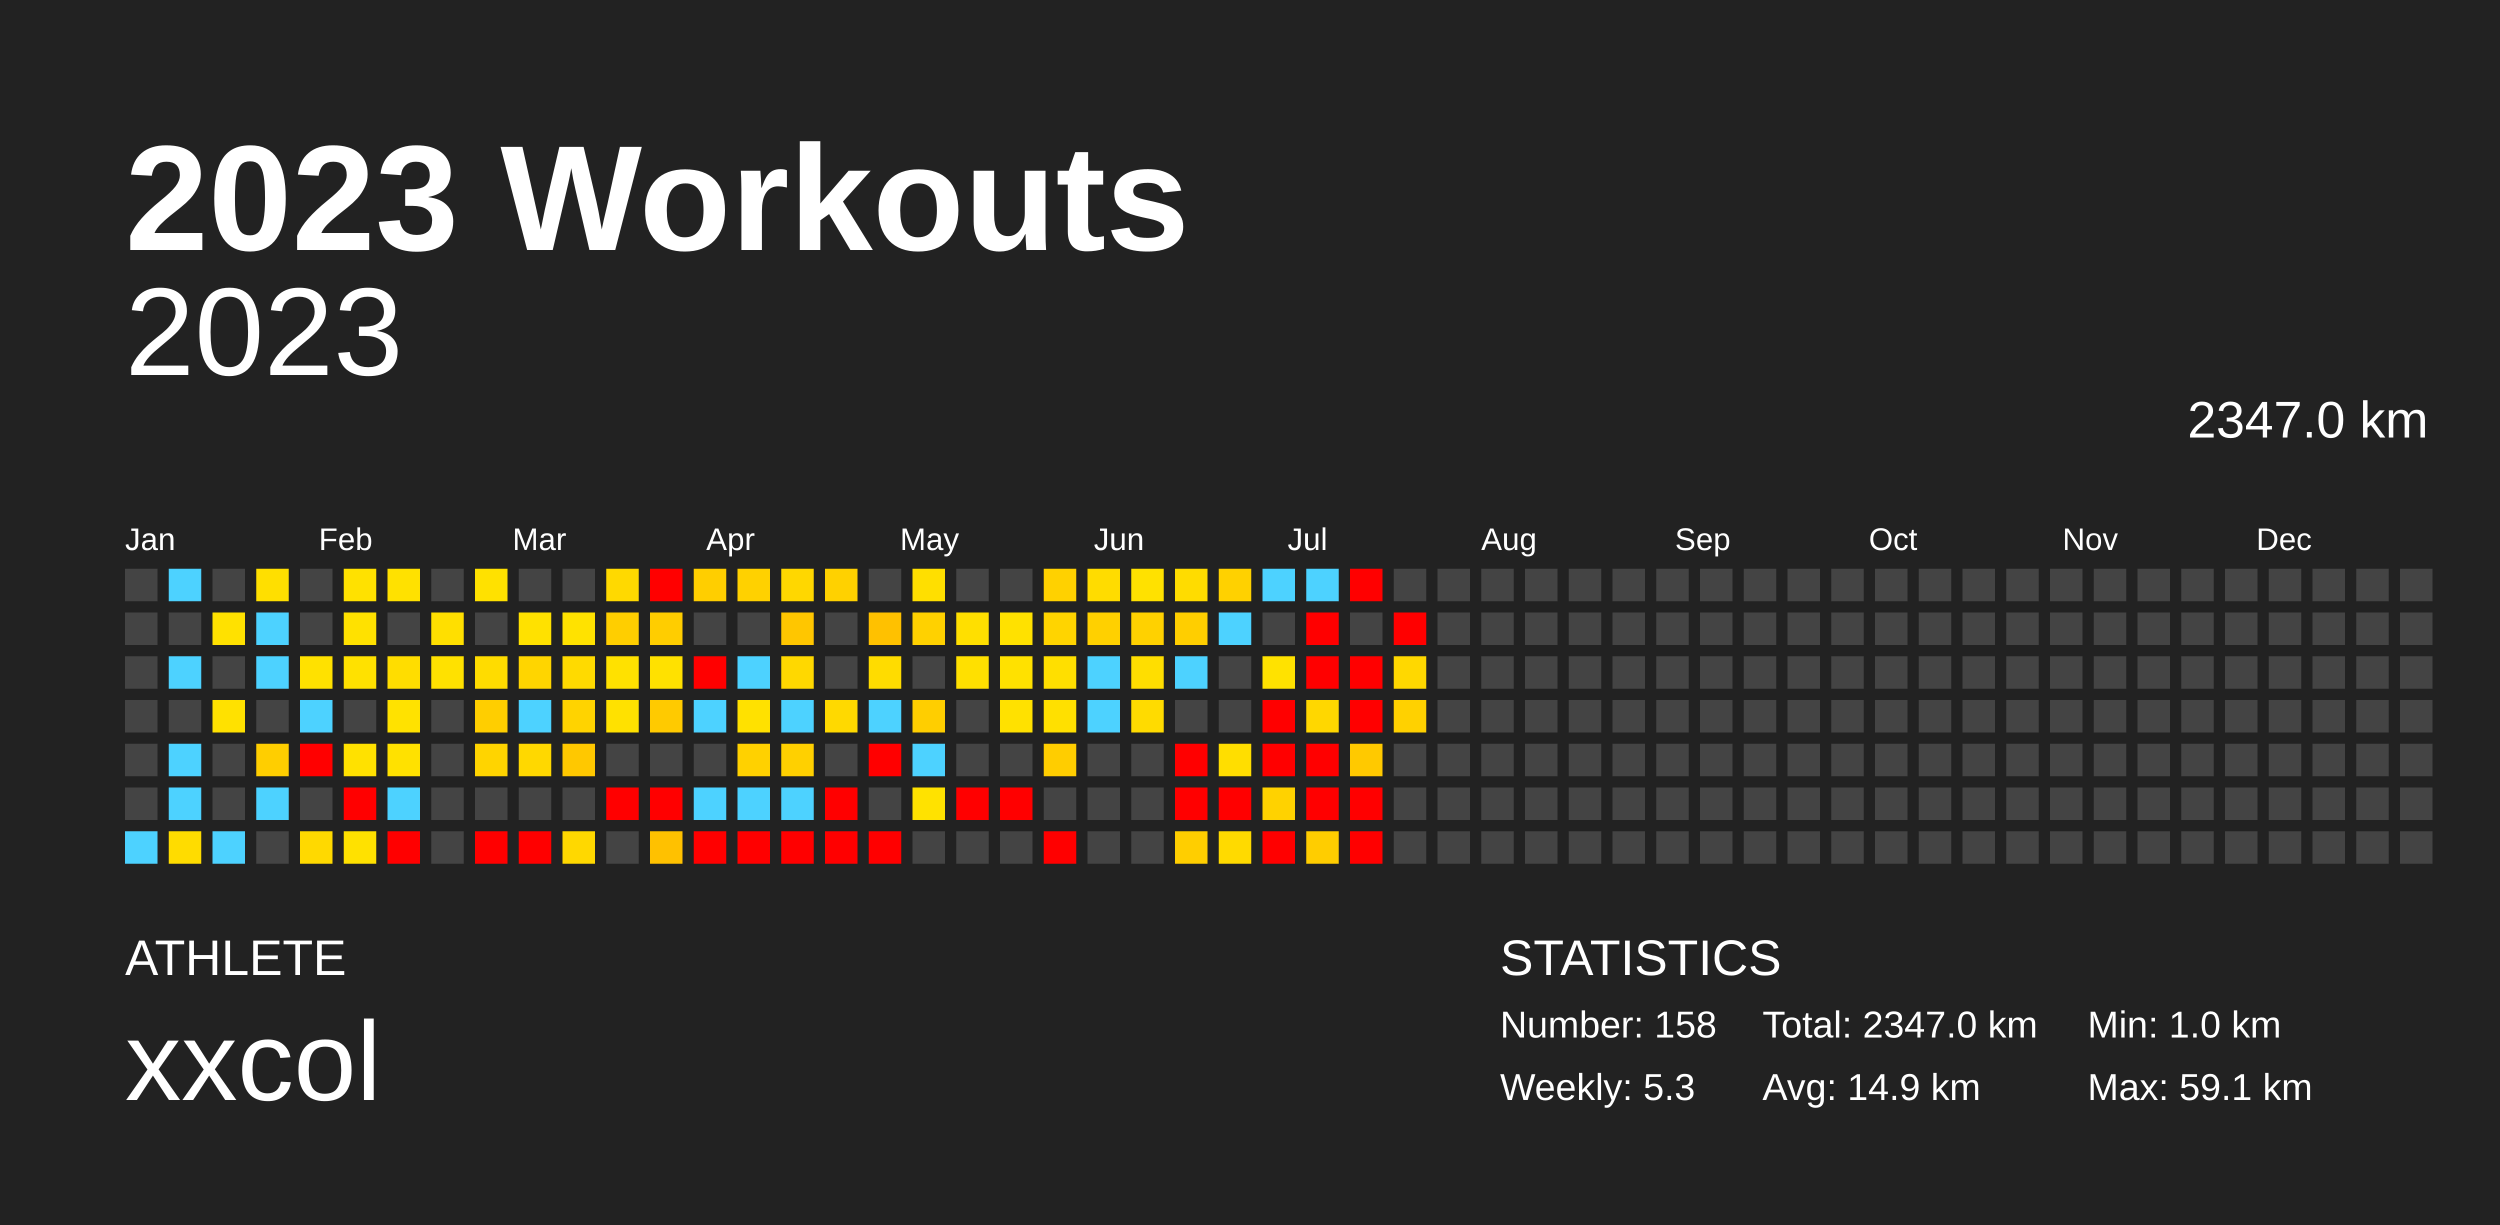
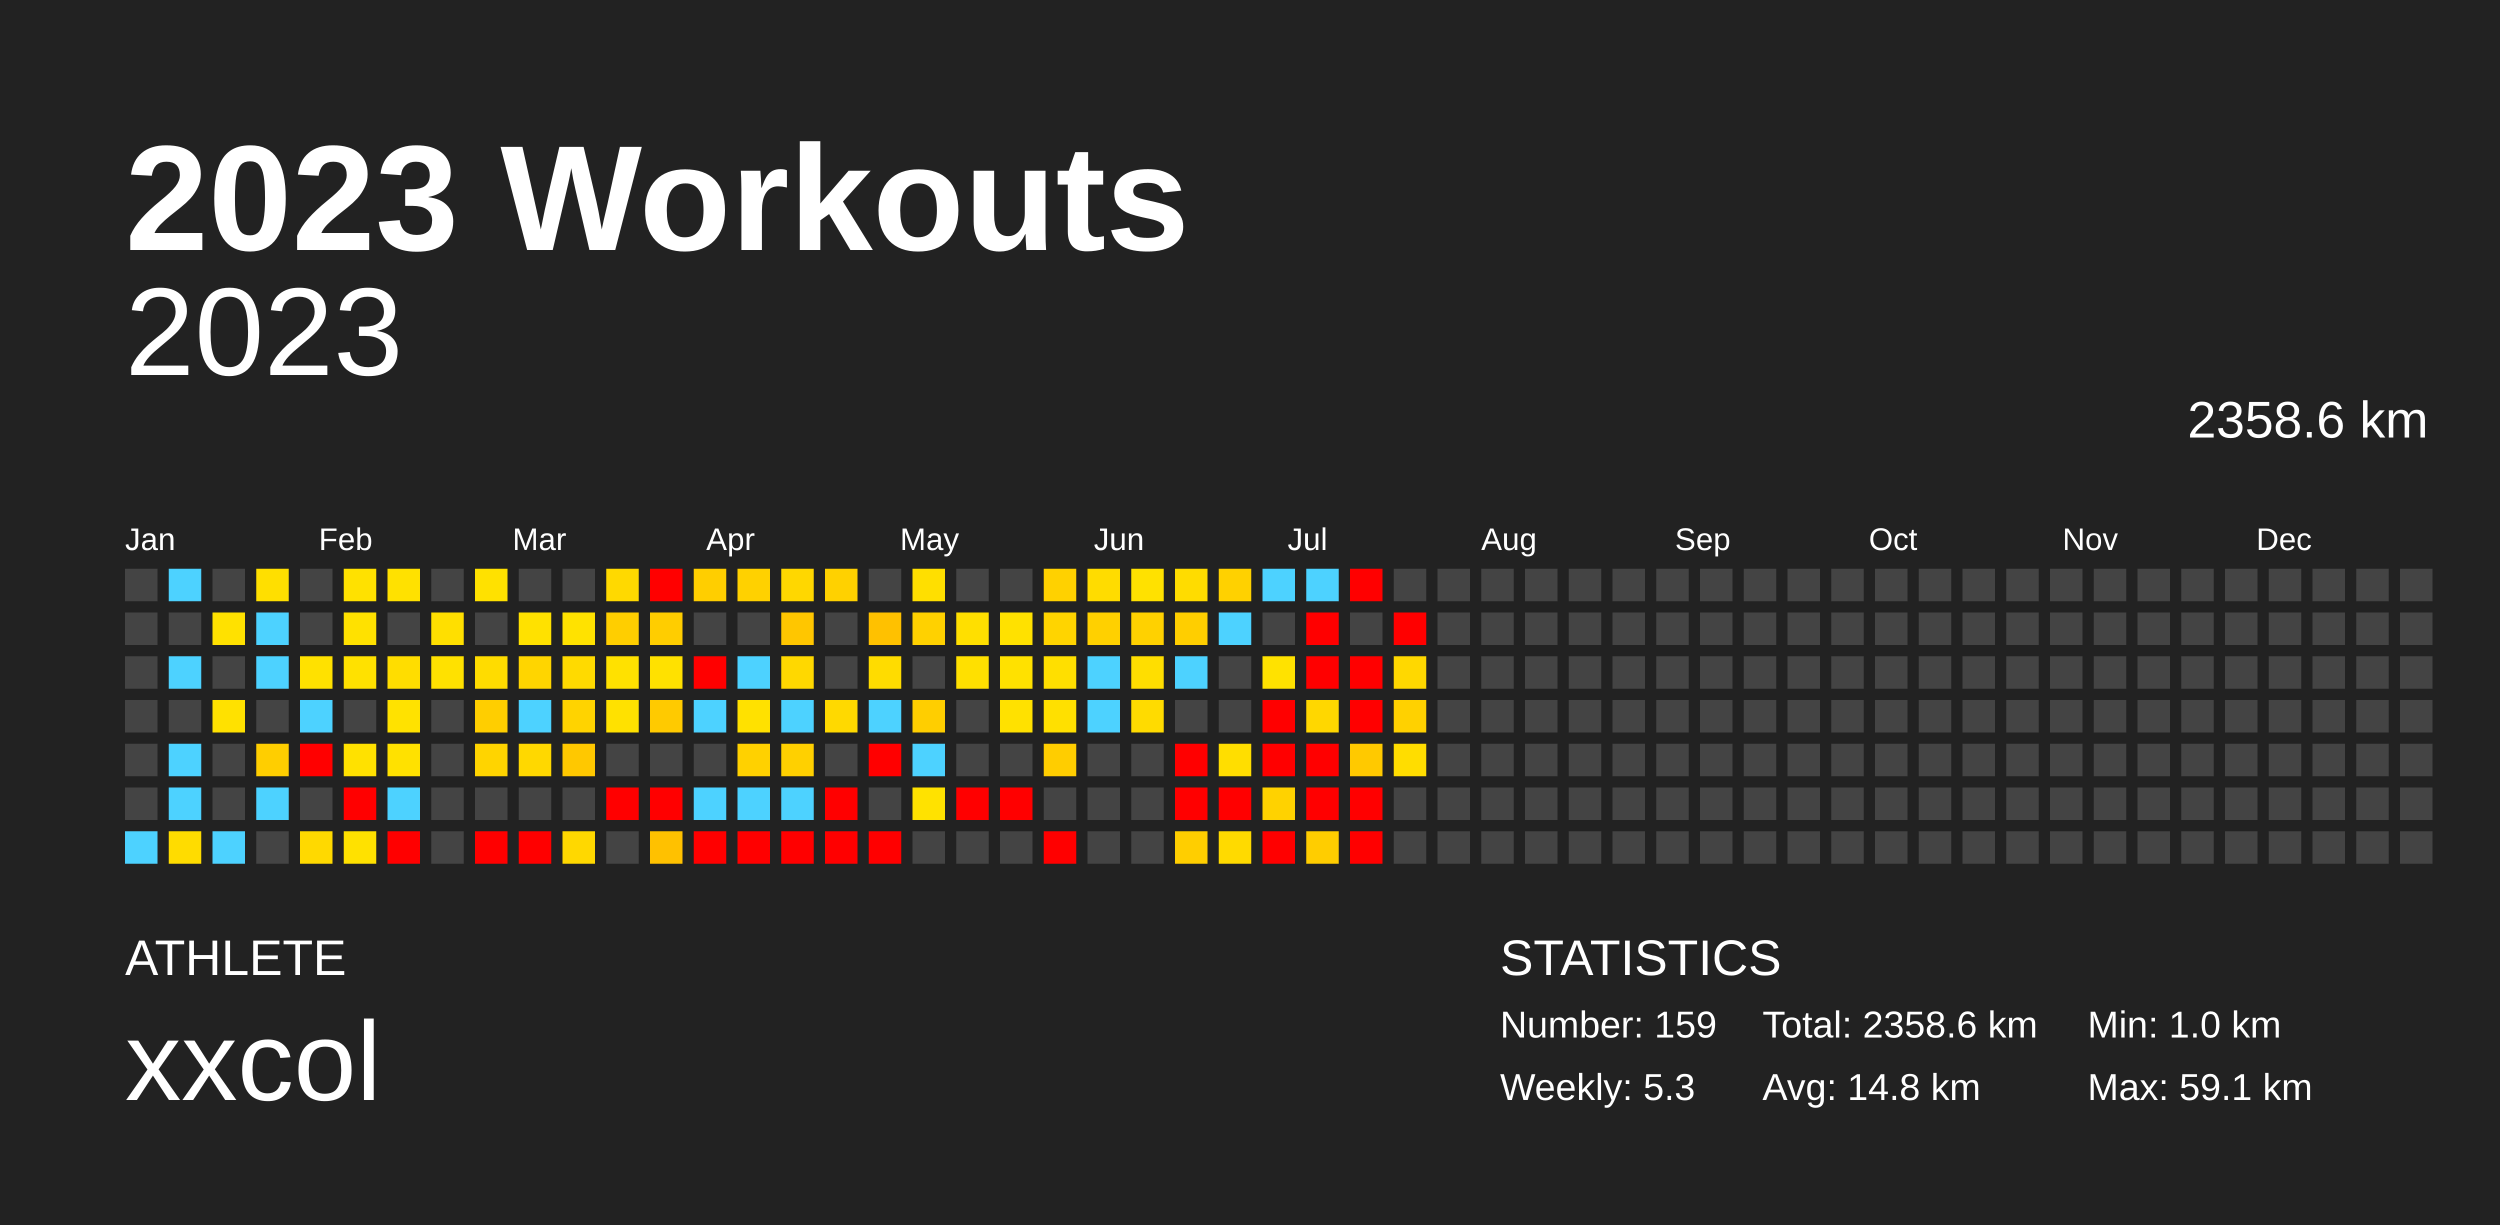
<svg xmlns="http://www.w3.org/2000/svg" baseProfile="full" height="98mm" version="1.1" viewBox="0,0,200,98" width="200mm">
  <defs />
  <rect fill="#222222" height="98" width="200" x="0" y="0" />
  <text fill="#FFFFFF" style="font-size:12px; font-family:Arial; font-weight:bold;" x="10" y="20">2023 Workouts</text>
  <text fill="#FFFFFF" style="font-size:4px; font-family:Arial" x="10" y="78">ATHLETE</text>
  <text fill="#FFFFFF" style="font-size:9px; font-family:Arial" x="10" y="88">xxcol</text>
  <text fill="#FFFFFF" style="font-size:4px; font-family:Arial" x="120" y="78">STATISTICS</text>
-   <text fill="#FFFFFF" style="font-size:3px; font-family:Arial" x="120" y="83">Number: 158</text>
+   <text fill="#FFFFFF" style="font-size:3px; font-family:Arial" x="120" y="83">Number: 159</text>
  <text fill="#FFFFFF" style="font-size:3px; font-family:Arial" x="120" y="88">Weekly: 5.3</text>
-   <text fill="#FFFFFF" style="font-size:3px; font-family:Arial" x="141" y="83">Total: 2347.0 km</text>
-   <text fill="#FFFFFF" style="font-size:3px; font-family:Arial" x="141" y="88">Avg: 14.9 km</text>
+   <text fill="#FFFFFF" style="font-size:3px; font-family:Arial" x="141" y="83">Total: 2358.6 km</text>
+   <text fill="#FFFFFF" style="font-size:3px; font-family:Arial" x="141" y="88">Avg: 14.8 km</text>
  <text fill="#FFFFFF" style="font-size:3px; font-family:Arial" x="167" y="83">Min: 1.0 km</text>
  <text fill="#FFFFFF" style="font-size:3px; font-family:Arial" x="167" y="88">Max: 59.1 km</text>
  <text alignment-baseline="hanging" fill="#FFFFFF" style="font-size:10.0px; font-family:Arial;" x="10" y="30">2023</text>
-   <text alignment-baseline="hanging" fill="#FFFFFF" style="font-size:4.125px; font-family:Arial;" x="175" y="35">2347.0 km</text>
+   <text alignment-baseline="hanging" fill="#FFFFFF" style="font-size:4.125px; font-family:Arial;" x="175" y="35">2358.6 km</text>
  <text fill="#FFFFFF" style="font-size:2.5px; font-family:Arial" x="10.0" y="44">Jan</text>
  <text fill="#FFFFFF" style="font-size:2.5px; font-family:Arial" x="25.5" y="44">Feb</text>
  <text fill="#FFFFFF" style="font-size:2.5px; font-family:Arial" x="41.0" y="44">Mar</text>
  <text fill="#FFFFFF" style="font-size:2.5px; font-family:Arial" x="56.5" y="44">Apr</text>
  <text fill="#FFFFFF" style="font-size:2.5px; font-family:Arial" x="72.0" y="44">May</text>
  <text fill="#FFFFFF" style="font-size:2.5px; font-family:Arial" x="87.5" y="44">Jun</text>
  <text fill="#FFFFFF" style="font-size:2.5px; font-family:Arial" x="103.0" y="44">Jul</text>
  <text fill="#FFFFFF" style="font-size:2.5px; font-family:Arial" x="118.5" y="44">Aug</text>
  <text fill="#FFFFFF" style="font-size:2.5px; font-family:Arial" x="134.0" y="44">Sep</text>
  <text fill="#FFFFFF" style="font-size:2.5px; font-family:Arial" x="149.5" y="44">Oct</text>
  <text fill="#FFFFFF" style="font-size:2.5px; font-family:Arial" x="165.0" y="44">Nov</text>
  <text fill="#FFFFFF" style="font-size:2.5px; font-family:Arial" x="180.5" y="44">Dec</text>
  <rect fill="#444444" height="2.6" width="2.6" x="10.0" y="45.5" />
  <rect fill="#444444" height="2.6" width="2.6" x="10.0" y="49.0" />
  <rect fill="#444444" height="2.6" width="2.6" x="10.0" y="52.5" />
  <rect fill="#444444" height="2.6" width="2.6" x="10.0" y="56.0" />
  <rect fill="#444444" height="2.6" width="2.6" x="10.0" y="59.5" />
  <rect fill="#444444" height="2.6" width="2.6" x="10.0" y="63.0" />
  <rect fill="#4dd2ff" height="2.6" width="2.6" x="10.0" y="66.5" />
  <rect fill="#4dd2ff" height="2.6" width="2.6" x="13.5" y="45.5" />
  <rect fill="#444444" height="2.6" width="2.6" x="13.5" y="49.0" />
  <rect fill="#4dd2ff" height="2.6" width="2.6" x="13.5" y="52.5" />
  <rect fill="#444444" height="2.6" width="2.6" x="13.5" y="56.0" />
  <rect fill="#4dd2ff" height="2.6" width="2.6" x="13.5" y="59.5" />
  <rect fill="#4dd2ff" height="2.6" width="2.6" x="13.5" y="63.0" />
  <rect fill="#ffdc00" height="2.6" width="2.6" x="13.5" y="66.5" />
  <rect fill="#444444" height="2.6" width="2.6" x="17.0" y="45.5" />
  <rect fill="#ffe100" height="2.6" width="2.6" x="17.0" y="49.0" />
  <rect fill="#444444" height="2.6" width="2.6" x="17.0" y="52.5" />
  <rect fill="#ffe100" height="2.6" width="2.6" x="17.0" y="56.0" />
  <rect fill="#444444" height="2.6" width="2.6" x="17.0" y="59.5" />
  <rect fill="#444444" height="2.6" width="2.6" x="17.0" y="63.0" />
  <rect fill="#4dd2ff" height="2.6" width="2.6" x="17.0" y="66.5" />
  <rect fill="#ffdf00" height="2.6" width="2.6" x="20.5" y="45.5" />
  <rect fill="#4dd2ff" height="2.6" width="2.6" x="20.5" y="49.0" />
  <rect fill="#4dd2ff" height="2.6" width="2.6" x="20.5" y="52.5" />
  <rect fill="#444444" height="2.6" width="2.6" x="20.5" y="56.0" />
  <rect fill="#ffce00" height="2.6" width="2.6" x="20.5" y="59.5" />
  <rect fill="#4dd2ff" height="2.6" width="2.6" x="20.5" y="63.0" />
  <rect fill="#444444" height="2.6" width="2.6" x="20.5" y="66.5" />
  <rect fill="#444444" height="2.6" width="2.6" x="24.0" y="45.5" />
  <rect fill="#444444" height="2.6" width="2.6" x="24.0" y="49.0" />
  <rect fill="#ffe100" height="2.6" width="2.6" x="24.0" y="52.5" />
  <rect fill="#4dd2ff" height="2.6" width="2.6" x="24.0" y="56.0" />
  <rect fill="red" height="2.6" width="2.6" x="24.0" y="59.5" />
  <rect fill="#444444" height="2.6" width="2.6" x="24.0" y="63.0" />
  <rect fill="#ffd900" height="2.6" width="2.6" x="24.0" y="66.5" />
  <rect fill="#ffe100" height="2.6" width="2.6" x="27.5" y="45.5" />
  <rect fill="#ffe100" height="2.6" width="2.6" x="27.5" y="49.0" />
  <rect fill="#ffe100" height="2.6" width="2.6" x="27.5" y="52.5" />
  <rect fill="#444444" height="2.6" width="2.6" x="27.5" y="56.0" />
  <rect fill="#ffe100" height="2.6" width="2.6" x="27.5" y="59.5" />
  <rect fill="red" height="2.6" width="2.6" x="27.5" y="63.0" />
  <rect fill="#ffe100" height="2.6" width="2.6" x="27.5" y="66.5" />
  <rect fill="#ffe100" height="2.6" width="2.6" x="31.0" y="45.5" />
  <rect fill="#444444" height="2.6" width="2.6" x="31.0" y="49.0" />
  <rect fill="#ffdd00" height="2.6" width="2.6" x="31.0" y="52.5" />
  <rect fill="#ffe200" height="2.6" width="2.6" x="31.0" y="56.0" />
  <rect fill="#ffe100" height="2.6" width="2.6" x="31.0" y="59.5" />
  <rect fill="#4dd2ff" height="2.6" width="2.6" x="31.0" y="63.0" />
  <rect fill="red" height="2.6" width="2.6" x="31.0" y="66.5" />
  <rect fill="#444444" height="2.6" width="2.6" x="34.5" y="45.5" />
  <rect fill="#ffdf00" height="2.6" width="2.6" x="34.5" y="49.0" />
  <rect fill="#ffe100" height="2.6" width="2.6" x="34.5" y="52.5" />
  <rect fill="#444444" height="2.6" width="2.6" x="34.5" y="56.0" />
  <rect fill="#444444" height="2.6" width="2.6" x="34.5" y="59.5" />
  <rect fill="#444444" height="2.6" width="2.6" x="34.5" y="63.0" />
  <rect fill="#444444" height="2.6" width="2.6" x="34.5" y="66.5" />
  <rect fill="#ffe100" height="2.6" width="2.6" x="38.0" y="45.5" />
  <rect fill="#444444" height="2.6" width="2.6" x="38.0" y="49.0" />
  <rect fill="#ffdc00" height="2.6" width="2.6" x="38.0" y="52.5" />
  <rect fill="#ffce00" height="2.6" width="2.6" x="38.0" y="56.0" />
  <rect fill="#ffd400" height="2.6" width="2.6" x="38.0" y="59.5" />
  <rect fill="#444444" height="2.6" width="2.6" x="38.0" y="63.0" />
  <rect fill="red" height="2.6" width="2.6" x="38.0" y="66.5" />
  <rect fill="#444444" height="2.6" width="2.6" x="41.5" y="45.5" />
  <rect fill="#ffe100" height="2.6" width="2.6" x="41.5" y="49.0" />
  <rect fill="#ffd500" height="2.6" width="2.6" x="41.5" y="52.5" />
  <rect fill="#4dd2ff" height="2.6" width="2.6" x="41.5" y="56.0" />
  <rect fill="#ffd800" height="2.6" width="2.6" x="41.5" y="59.5" />
  <rect fill="#444444" height="2.6" width="2.6" x="41.5" y="63.0" />
  <rect fill="red" height="2.6" width="2.6" x="41.5" y="66.5" />
  <rect fill="#444444" height="2.6" width="2.6" x="45.0" y="45.5" />
  <rect fill="#ffe200" height="2.6" width="2.6" x="45.0" y="49.0" />
  <rect fill="#ffda00" height="2.6" width="2.6" x="45.0" y="52.5" />
  <rect fill="#ffd300" height="2.6" width="2.6" x="45.0" y="56.0" />
  <rect fill="#ffc800" height="2.6" width="2.6" x="45.0" y="59.5" />
  <rect fill="#444444" height="2.6" width="2.6" x="45.0" y="63.0" />
  <rect fill="#ffd800" height="2.6" width="2.6" x="45.0" y="66.5" />
  <rect fill="#ffd900" height="2.6" width="2.6" x="48.5" y="45.5" />
  <rect fill="#ffce00" height="2.6" width="2.6" x="48.5" y="49.0" />
  <rect fill="#ffe100" height="2.6" width="2.6" x="48.5" y="52.5" />
  <rect fill="#ffe100" height="2.6" width="2.6" x="48.5" y="56.0" />
  <rect fill="#444444" height="2.6" width="2.6" x="48.5" y="59.5" />
  <rect fill="red" height="2.6" width="2.6" x="48.5" y="63.0" />
  <rect fill="#444444" height="2.6" width="2.6" x="48.5" y="66.5" />
  <rect fill="red" height="2.6" width="2.6" x="52.0" y="45.5" />
  <rect fill="#ffcd00" height="2.6" width="2.6" x="52.0" y="49.0" />
  <rect fill="#ffe100" height="2.6" width="2.6" x="52.0" y="52.5" />
  <rect fill="#ffca00" height="2.6" width="2.6" x="52.0" y="56.0" />
  <rect fill="#444444" height="2.6" width="2.6" x="52.0" y="59.5" />
  <rect fill="red" height="2.6" width="2.6" x="52.0" y="63.0" />
  <rect fill="#ffc100" height="2.6" width="2.6" x="52.0" y="66.5" />
  <rect fill="#ffce00" height="2.6" width="2.6" x="55.5" y="45.5" />
  <rect fill="#444444" height="2.6" width="2.6" x="55.5" y="49.0" />
  <rect fill="red" height="2.6" width="2.6" x="55.5" y="52.5" />
  <rect fill="#4dd2ff" height="2.6" width="2.6" x="55.5" y="56.0" />
  <rect fill="#444444" height="2.6" width="2.6" x="55.5" y="59.5" />
  <rect fill="#4dd2ff" height="2.6" width="2.6" x="55.5" y="63.0" />
  <rect fill="red" height="2.6" width="2.6" x="55.5" y="66.5" />
  <rect fill="#ffd100" height="2.6" width="2.6" x="59.0" y="45.5" />
  <rect fill="#444444" height="2.6" width="2.6" x="59.0" y="49.0" />
  <rect fill="#4dd2ff" height="2.6" width="2.6" x="59.0" y="52.5" />
  <rect fill="#ffe100" height="2.6" width="2.6" x="59.0" y="56.0" />
  <rect fill="#ffd100" height="2.6" width="2.6" x="59.0" y="59.5" />
  <rect fill="#4dd2ff" height="2.6" width="2.6" x="59.0" y="63.0" />
  <rect fill="red" height="2.6" width="2.6" x="59.0" y="66.5" />
  <rect fill="#ffd700" height="2.6" width="2.6" x="62.5" y="45.5" />
  <rect fill="#ffc600" height="2.6" width="2.6" x="62.5" y="49.0" />
  <rect fill="#ffd800" height="2.6" width="2.6" x="62.5" y="52.5" />
  <rect fill="#4dd2ff" height="2.6" width="2.6" x="62.5" y="56.0" />
  <rect fill="#ffd000" height="2.6" width="2.6" x="62.5" y="59.5" />
  <rect fill="#4dd2ff" height="2.6" width="2.6" x="62.5" y="63.0" />
  <rect fill="red" height="2.6" width="2.6" x="62.5" y="66.5" />
  <rect fill="#ffd100" height="2.6" width="2.6" x="66.0" y="45.5" />
  <rect fill="#444444" height="2.6" width="2.6" x="66.0" y="49.0" />
  <rect fill="#444444" height="2.6" width="2.6" x="66.0" y="52.5" />
  <rect fill="#ffd900" height="2.6" width="2.6" x="66.0" y="56.0" />
  <rect fill="#444444" height="2.6" width="2.6" x="66.0" y="59.5" />
  <rect fill="red" height="2.6" width="2.6" x="66.0" y="63.0" />
  <rect fill="red" height="2.6" width="2.6" x="66.0" y="66.5" />
  <rect fill="#444444" height="2.6" width="2.6" x="69.5" y="45.5" />
  <rect fill="#ffc100" height="2.6" width="2.6" x="69.5" y="49.0" />
  <rect fill="#ffdc00" height="2.6" width="2.6" x="69.5" y="52.5" />
  <rect fill="#4dd2ff" height="2.6" width="2.6" x="69.5" y="56.0" />
  <rect fill="red" height="2.6" width="2.6" x="69.5" y="59.5" />
  <rect fill="#444444" height="2.6" width="2.6" x="69.5" y="63.0" />
  <rect fill="red" height="2.6" width="2.6" x="69.5" y="66.5" />
  <rect fill="#ffdf00" height="2.6" width="2.6" x="73.0" y="45.5" />
  <rect fill="#ffd100" height="2.6" width="2.6" x="73.0" y="49.0" />
  <rect fill="#444444" height="2.6" width="2.6" x="73.0" y="52.5" />
  <rect fill="#ffce00" height="2.6" width="2.6" x="73.0" y="56.0" />
  <rect fill="#4dd2ff" height="2.6" width="2.6" x="73.0" y="59.5" />
  <rect fill="#ffe200" height="2.6" width="2.6" x="73.0" y="63.0" />
  <rect fill="#444444" height="2.6" width="2.6" x="73.0" y="66.5" />
  <rect fill="#444444" height="2.6" width="2.6" x="76.5" y="45.5" />
  <rect fill="#ffdf00" height="2.6" width="2.6" x="76.5" y="49.0" />
  <rect fill="#ffe000" height="2.6" width="2.6" x="76.5" y="52.5" />
  <rect fill="#444444" height="2.6" width="2.6" x="76.5" y="56.0" />
  <rect fill="#444444" height="2.6" width="2.6" x="76.5" y="59.5" />
  <rect fill="red" height="2.6" width="2.6" x="76.5" y="63.0" />
  <rect fill="#444444" height="2.6" width="2.6" x="76.5" y="66.5" />
  <rect fill="#444444" height="2.6" width="2.6" x="80.0" y="45.5" />
  <rect fill="#ffe100" height="2.6" width="2.6" x="80.0" y="49.0" />
  <rect fill="#ffe100" height="2.6" width="2.6" x="80.0" y="52.5" />
  <rect fill="#ffe100" height="2.6" width="2.6" x="80.0" y="56.0" />
  <rect fill="#444444" height="2.6" width="2.6" x="80.0" y="59.5" />
  <rect fill="red" height="2.6" width="2.6" x="80.0" y="63.0" />
  <rect fill="#444444" height="2.6" width="2.6" x="80.0" y="66.5" />
  <rect fill="#ffd100" height="2.6" width="2.6" x="83.5" y="45.5" />
  <rect fill="#ffd400" height="2.6" width="2.6" x="83.5" y="49.0" />
  <rect fill="#ffdf00" height="2.6" width="2.6" x="83.5" y="52.5" />
  <rect fill="#ffe000" height="2.6" width="2.6" x="83.5" y="56.0" />
  <rect fill="#ffcd00" height="2.6" width="2.6" x="83.5" y="59.5" />
  <rect fill="#444444" height="2.6" width="2.6" x="83.5" y="63.0" />
  <rect fill="red" height="2.6" width="2.6" x="83.5" y="66.5" />
  <rect fill="#ffdc00" height="2.6" width="2.6" x="87.0" y="45.5" />
  <rect fill="#ffd000" height="2.6" width="2.6" x="87.0" y="49.0" />
  <rect fill="#4dd2ff" height="2.6" width="2.6" x="87.0" y="52.5" />
  <rect fill="#4dd2ff" height="2.6" width="2.6" x="87.0" y="56.0" />
  <rect fill="#444444" height="2.6" width="2.6" x="87.0" y="59.5" />
  <rect fill="#444444" height="2.6" width="2.6" x="87.0" y="63.0" />
  <rect fill="#444444" height="2.6" width="2.6" x="87.0" y="66.5" />
  <rect fill="#ffe100" height="2.6" width="2.6" x="90.5" y="45.5" />
  <rect fill="#ffd100" height="2.6" width="2.6" x="90.5" y="49.0" />
  <rect fill="#ffde00" height="2.6" width="2.6" x="90.5" y="52.5" />
  <rect fill="#ffdb00" height="2.6" width="2.6" x="90.5" y="56.0" />
  <rect fill="#444444" height="2.6" width="2.6" x="90.5" y="59.5" />
  <rect fill="#444444" height="2.6" width="2.6" x="90.5" y="63.0" />
  <rect fill="#444444" height="2.6" width="2.6" x="90.5" y="66.5" />
  <rect fill="#ffdc00" height="2.6" width="2.6" x="94.0" y="45.5" />
  <rect fill="#ffce00" height="2.6" width="2.6" x="94.0" y="49.0" />
  <rect fill="#4dd2ff" height="2.6" width="2.6" x="94.0" y="52.5" />
  <rect fill="#444444" height="2.6" width="2.6" x="94.0" y="56.0" />
  <rect fill="red" height="2.6" width="2.6" x="94.0" y="59.5" />
  <rect fill="red" height="2.6" width="2.6" x="94.0" y="63.0" />
  <rect fill="#ffce00" height="2.6" width="2.6" x="94.0" y="66.5" />
  <rect fill="#ffd100" height="2.6" width="2.6" x="97.5" y="45.5" />
  <rect fill="#4dd2ff" height="2.6" width="2.6" x="97.5" y="49.0" />
  <rect fill="#444444" height="2.6" width="2.6" x="97.5" y="52.5" />
  <rect fill="#444444" height="2.6" width="2.6" x="97.5" y="56.0" />
  <rect fill="#ffde00" height="2.6" width="2.6" x="97.5" y="59.5" />
  <rect fill="red" height="2.6" width="2.6" x="97.5" y="63.0" />
  <rect fill="#ffda00" height="2.6" width="2.6" x="97.5" y="66.5" />
  <rect fill="#4dd2ff" height="2.6" width="2.6" x="101.0" y="45.5" />
  <rect fill="#444444" height="2.6" width="2.6" x="101.0" y="49.0" />
  <rect fill="#ffe200" height="2.6" width="2.6" x="101.0" y="52.5" />
  <rect fill="red" height="2.6" width="2.6" x="101.0" y="56.0" />
  <rect fill="red" height="2.6" width="2.6" x="101.0" y="59.5" />
  <rect fill="#ffd200" height="2.6" width="2.6" x="101.0" y="63.0" />
  <rect fill="red" height="2.6" width="2.6" x="101.0" y="66.5" />
  <rect fill="#4dd2ff" height="2.6" width="2.6" x="104.5" y="45.5" />
  <rect fill="red" height="2.6" width="2.6" x="104.5" y="49.0" />
  <rect fill="red" height="2.6" width="2.6" x="104.5" y="52.5" />
  <rect fill="#ffd700" height="2.6" width="2.6" x="104.5" y="56.0" />
  <rect fill="red" height="2.6" width="2.6" x="104.5" y="59.5" />
  <rect fill="red" height="2.6" width="2.6" x="104.5" y="63.0" />
  <rect fill="#ffcd00" height="2.6" width="2.6" x="104.5" y="66.5" />
  <rect fill="red" height="2.6" width="2.6" x="108.0" y="45.5" />
  <rect fill="#444444" height="2.6" width="2.6" x="108.0" y="49.0" />
  <rect fill="red" height="2.6" width="2.6" x="108.0" y="52.5" />
  <rect fill="red" height="2.6" width="2.6" x="108.0" y="56.0" />
  <rect fill="#ffc900" height="2.6" width="2.6" x="108.0" y="59.5" />
  <rect fill="red" height="2.6" width="2.6" x="108.0" y="63.0" />
  <rect fill="red" height="2.6" width="2.6" x="108.0" y="66.5" />
  <rect fill="#444444" height="2.6" width="2.6" x="111.5" y="45.5" />
  <rect fill="red" height="2.6" width="2.6" x="111.5" y="49.0" />
  <rect fill="#ffd800" height="2.6" width="2.6" x="111.5" y="52.5" />
  <rect fill="#ffd100" height="2.6" width="2.6" x="111.5" y="56.0" />
-   <rect fill="#444444" height="2.6" width="2.6" x="111.5" y="59.5" />
+   <rect fill="#ffdd00" height="2.6" width="2.6" x="111.5" y="59.5" />
  <rect fill="#444444" height="2.6" width="2.6" x="111.5" y="63.0" />
  <rect fill="#444444" height="2.6" width="2.6" x="111.5" y="66.5" />
  <rect fill="#444444" height="2.6" width="2.6" x="115.0" y="45.5" />
  <rect fill="#444444" height="2.6" width="2.6" x="115.0" y="49.0" />
  <rect fill="#444444" height="2.6" width="2.6" x="115.0" y="52.5" />
  <rect fill="#444444" height="2.6" width="2.6" x="115.0" y="56.0" />
  <rect fill="#444444" height="2.6" width="2.6" x="115.0" y="59.5" />
  <rect fill="#444444" height="2.6" width="2.6" x="115.0" y="63.0" />
  <rect fill="#444444" height="2.6" width="2.6" x="115.0" y="66.5" />
  <rect fill="#444444" height="2.6" width="2.6" x="118.5" y="45.5" />
  <rect fill="#444444" height="2.6" width="2.6" x="118.5" y="49.0" />
  <rect fill="#444444" height="2.6" width="2.6" x="118.5" y="52.5" />
  <rect fill="#444444" height="2.6" width="2.6" x="118.5" y="56.0" />
  <rect fill="#444444" height="2.6" width="2.6" x="118.5" y="59.5" />
  <rect fill="#444444" height="2.6" width="2.6" x="118.5" y="63.0" />
  <rect fill="#444444" height="2.6" width="2.6" x="118.5" y="66.5" />
  <rect fill="#444444" height="2.6" width="2.6" x="122.0" y="45.5" />
  <rect fill="#444444" height="2.6" width="2.6" x="122.0" y="49.0" />
  <rect fill="#444444" height="2.6" width="2.6" x="122.0" y="52.5" />
  <rect fill="#444444" height="2.6" width="2.6" x="122.0" y="56.0" />
  <rect fill="#444444" height="2.6" width="2.6" x="122.0" y="59.5" />
  <rect fill="#444444" height="2.6" width="2.6" x="122.0" y="63.0" />
  <rect fill="#444444" height="2.6" width="2.6" x="122.0" y="66.5" />
  <rect fill="#444444" height="2.6" width="2.6" x="125.5" y="45.5" />
  <rect fill="#444444" height="2.6" width="2.6" x="125.5" y="49.0" />
  <rect fill="#444444" height="2.6" width="2.6" x="125.5" y="52.5" />
  <rect fill="#444444" height="2.6" width="2.6" x="125.5" y="56.0" />
  <rect fill="#444444" height="2.6" width="2.6" x="125.5" y="59.5" />
  <rect fill="#444444" height="2.6" width="2.6" x="125.5" y="63.0" />
  <rect fill="#444444" height="2.6" width="2.6" x="125.5" y="66.5" />
  <rect fill="#444444" height="2.6" width="2.6" x="129.0" y="45.5" />
  <rect fill="#444444" height="2.6" width="2.6" x="129.0" y="49.0" />
  <rect fill="#444444" height="2.6" width="2.6" x="129.0" y="52.5" />
  <rect fill="#444444" height="2.6" width="2.6" x="129.0" y="56.0" />
  <rect fill="#444444" height="2.6" width="2.6" x="129.0" y="59.5" />
  <rect fill="#444444" height="2.6" width="2.6" x="129.0" y="63.0" />
  <rect fill="#444444" height="2.6" width="2.6" x="129.0" y="66.5" />
  <rect fill="#444444" height="2.6" width="2.6" x="132.5" y="45.5" />
  <rect fill="#444444" height="2.6" width="2.6" x="132.5" y="49.0" />
  <rect fill="#444444" height="2.6" width="2.6" x="132.5" y="52.5" />
  <rect fill="#444444" height="2.6" width="2.6" x="132.5" y="56.0" />
  <rect fill="#444444" height="2.6" width="2.6" x="132.5" y="59.5" />
  <rect fill="#444444" height="2.6" width="2.6" x="132.5" y="63.0" />
  <rect fill="#444444" height="2.6" width="2.6" x="132.5" y="66.5" />
  <rect fill="#444444" height="2.6" width="2.6" x="136.0" y="45.5" />
  <rect fill="#444444" height="2.6" width="2.6" x="136.0" y="49.0" />
  <rect fill="#444444" height="2.6" width="2.6" x="136.0" y="52.5" />
  <rect fill="#444444" height="2.6" width="2.6" x="136.0" y="56.0" />
  <rect fill="#444444" height="2.6" width="2.6" x="136.0" y="59.5" />
  <rect fill="#444444" height="2.6" width="2.6" x="136.0" y="63.0" />
  <rect fill="#444444" height="2.6" width="2.6" x="136.0" y="66.5" />
  <rect fill="#444444" height="2.6" width="2.6" x="139.5" y="45.5" />
  <rect fill="#444444" height="2.6" width="2.6" x="139.5" y="49.0" />
  <rect fill="#444444" height="2.6" width="2.6" x="139.5" y="52.5" />
  <rect fill="#444444" height="2.6" width="2.6" x="139.5" y="56.0" />
  <rect fill="#444444" height="2.6" width="2.6" x="139.5" y="59.5" />
  <rect fill="#444444" height="2.6" width="2.6" x="139.5" y="63.0" />
  <rect fill="#444444" height="2.6" width="2.6" x="139.5" y="66.5" />
  <rect fill="#444444" height="2.6" width="2.6" x="143.0" y="45.5" />
  <rect fill="#444444" height="2.6" width="2.6" x="143.0" y="49.0" />
  <rect fill="#444444" height="2.6" width="2.6" x="143.0" y="52.5" />
  <rect fill="#444444" height="2.6" width="2.6" x="143.0" y="56.0" />
  <rect fill="#444444" height="2.6" width="2.6" x="143.0" y="59.5" />
  <rect fill="#444444" height="2.6" width="2.6" x="143.0" y="63.0" />
  <rect fill="#444444" height="2.6" width="2.6" x="143.0" y="66.5" />
  <rect fill="#444444" height="2.6" width="2.6" x="146.5" y="45.5" />
  <rect fill="#444444" height="2.6" width="2.6" x="146.5" y="49.0" />
  <rect fill="#444444" height="2.6" width="2.6" x="146.5" y="52.5" />
  <rect fill="#444444" height="2.6" width="2.6" x="146.5" y="56.0" />
  <rect fill="#444444" height="2.6" width="2.6" x="146.5" y="59.5" />
  <rect fill="#444444" height="2.6" width="2.6" x="146.5" y="63.0" />
  <rect fill="#444444" height="2.6" width="2.6" x="146.5" y="66.5" />
  <rect fill="#444444" height="2.6" width="2.6" x="150.0" y="45.5" />
  <rect fill="#444444" height="2.6" width="2.6" x="150.0" y="49.0" />
  <rect fill="#444444" height="2.6" width="2.6" x="150.0" y="52.5" />
  <rect fill="#444444" height="2.6" width="2.6" x="150.0" y="56.0" />
  <rect fill="#444444" height="2.6" width="2.6" x="150.0" y="59.5" />
  <rect fill="#444444" height="2.6" width="2.6" x="150.0" y="63.0" />
  <rect fill="#444444" height="2.6" width="2.6" x="150.0" y="66.5" />
  <rect fill="#444444" height="2.6" width="2.6" x="153.5" y="45.5" />
  <rect fill="#444444" height="2.6" width="2.6" x="153.5" y="49.0" />
  <rect fill="#444444" height="2.6" width="2.6" x="153.5" y="52.5" />
  <rect fill="#444444" height="2.6" width="2.6" x="153.5" y="56.0" />
  <rect fill="#444444" height="2.6" width="2.6" x="153.5" y="59.5" />
  <rect fill="#444444" height="2.6" width="2.6" x="153.5" y="63.0" />
  <rect fill="#444444" height="2.6" width="2.6" x="153.5" y="66.5" />
  <rect fill="#444444" height="2.6" width="2.6" x="157.0" y="45.5" />
  <rect fill="#444444" height="2.6" width="2.6" x="157.0" y="49.0" />
  <rect fill="#444444" height="2.6" width="2.6" x="157.0" y="52.5" />
  <rect fill="#444444" height="2.6" width="2.6" x="157.0" y="56.0" />
  <rect fill="#444444" height="2.6" width="2.6" x="157.0" y="59.5" />
  <rect fill="#444444" height="2.6" width="2.6" x="157.0" y="63.0" />
  <rect fill="#444444" height="2.6" width="2.6" x="157.0" y="66.5" />
  <rect fill="#444444" height="2.6" width="2.6" x="160.5" y="45.5" />
  <rect fill="#444444" height="2.6" width="2.6" x="160.5" y="49.0" />
  <rect fill="#444444" height="2.6" width="2.6" x="160.5" y="52.5" />
  <rect fill="#444444" height="2.6" width="2.6" x="160.5" y="56.0" />
  <rect fill="#444444" height="2.6" width="2.6" x="160.5" y="59.5" />
  <rect fill="#444444" height="2.6" width="2.6" x="160.5" y="63.0" />
  <rect fill="#444444" height="2.6" width="2.6" x="160.5" y="66.5" />
  <rect fill="#444444" height="2.6" width="2.6" x="164.0" y="45.5" />
  <rect fill="#444444" height="2.6" width="2.6" x="164.0" y="49.0" />
  <rect fill="#444444" height="2.6" width="2.6" x="164.0" y="52.5" />
  <rect fill="#444444" height="2.6" width="2.6" x="164.0" y="56.0" />
  <rect fill="#444444" height="2.6" width="2.6" x="164.0" y="59.5" />
  <rect fill="#444444" height="2.6" width="2.6" x="164.0" y="63.0" />
  <rect fill="#444444" height="2.6" width="2.6" x="164.0" y="66.5" />
  <rect fill="#444444" height="2.6" width="2.6" x="167.5" y="45.5" />
  <rect fill="#444444" height="2.6" width="2.6" x="167.5" y="49.0" />
  <rect fill="#444444" height="2.6" width="2.6" x="167.5" y="52.5" />
  <rect fill="#444444" height="2.6" width="2.6" x="167.5" y="56.0" />
  <rect fill="#444444" height="2.6" width="2.6" x="167.5" y="59.5" />
  <rect fill="#444444" height="2.6" width="2.6" x="167.5" y="63.0" />
  <rect fill="#444444" height="2.6" width="2.6" x="167.5" y="66.5" />
  <rect fill="#444444" height="2.6" width="2.6" x="171.0" y="45.5" />
  <rect fill="#444444" height="2.6" width="2.6" x="171.0" y="49.0" />
  <rect fill="#444444" height="2.6" width="2.6" x="171.0" y="52.5" />
  <rect fill="#444444" height="2.6" width="2.6" x="171.0" y="56.0" />
  <rect fill="#444444" height="2.6" width="2.6" x="171.0" y="59.5" />
  <rect fill="#444444" height="2.6" width="2.6" x="171.0" y="63.0" />
  <rect fill="#444444" height="2.6" width="2.6" x="171.0" y="66.5" />
  <rect fill="#444444" height="2.6" width="2.6" x="174.5" y="45.5" />
  <rect fill="#444444" height="2.6" width="2.6" x="174.5" y="49.0" />
  <rect fill="#444444" height="2.6" width="2.6" x="174.5" y="52.5" />
  <rect fill="#444444" height="2.6" width="2.6" x="174.5" y="56.0" />
  <rect fill="#444444" height="2.6" width="2.6" x="174.5" y="59.5" />
  <rect fill="#444444" height="2.6" width="2.6" x="174.5" y="63.0" />
  <rect fill="#444444" height="2.6" width="2.6" x="174.5" y="66.5" />
  <rect fill="#444444" height="2.6" width="2.6" x="178.0" y="45.5" />
  <rect fill="#444444" height="2.6" width="2.6" x="178.0" y="49.0" />
  <rect fill="#444444" height="2.6" width="2.6" x="178.0" y="52.5" />
  <rect fill="#444444" height="2.6" width="2.6" x="178.0" y="56.0" />
  <rect fill="#444444" height="2.6" width="2.6" x="178.0" y="59.5" />
  <rect fill="#444444" height="2.6" width="2.6" x="178.0" y="63.0" />
  <rect fill="#444444" height="2.6" width="2.6" x="178.0" y="66.5" />
  <rect fill="#444444" height="2.6" width="2.6" x="181.5" y="45.5" />
  <rect fill="#444444" height="2.6" width="2.6" x="181.5" y="49.0" />
  <rect fill="#444444" height="2.6" width="2.6" x="181.5" y="52.5" />
  <rect fill="#444444" height="2.6" width="2.6" x="181.5" y="56.0" />
  <rect fill="#444444" height="2.6" width="2.6" x="181.5" y="59.5" />
  <rect fill="#444444" height="2.6" width="2.6" x="181.5" y="63.0" />
  <rect fill="#444444" height="2.6" width="2.6" x="181.5" y="66.5" />
  <rect fill="#444444" height="2.6" width="2.6" x="185.0" y="45.5" />
  <rect fill="#444444" height="2.6" width="2.6" x="185.0" y="49.0" />
  <rect fill="#444444" height="2.6" width="2.6" x="185.0" y="52.5" />
  <rect fill="#444444" height="2.6" width="2.6" x="185.0" y="56.0" />
  <rect fill="#444444" height="2.6" width="2.6" x="185.0" y="59.5" />
  <rect fill="#444444" height="2.6" width="2.6" x="185.0" y="63.0" />
  <rect fill="#444444" height="2.6" width="2.6" x="185.0" y="66.5" />
  <rect fill="#444444" height="2.6" width="2.6" x="188.5" y="45.5" />
  <rect fill="#444444" height="2.6" width="2.6" x="188.5" y="49.0" />
  <rect fill="#444444" height="2.6" width="2.6" x="188.5" y="52.5" />
  <rect fill="#444444" height="2.6" width="2.6" x="188.5" y="56.0" />
  <rect fill="#444444" height="2.6" width="2.6" x="188.5" y="59.5" />
  <rect fill="#444444" height="2.6" width="2.6" x="188.5" y="63.0" />
  <rect fill="#444444" height="2.6" width="2.6" x="188.5" y="66.5" />
  <rect fill="#444444" height="2.6" width="2.6" x="192.0" y="45.5" />
  <rect fill="#444444" height="2.6" width="2.6" x="192.0" y="49.0" />
  <rect fill="#444444" height="2.6" width="2.6" x="192.0" y="52.5" />
  <rect fill="#444444" height="2.6" width="2.6" x="192.0" y="56.0" />
  <rect fill="#444444" height="2.6" width="2.6" x="192.0" y="59.5" />
  <rect fill="#444444" height="2.6" width="2.6" x="192.0" y="63.0" />
  <rect fill="#444444" height="2.6" width="2.6" x="192.0" y="66.5" />
</svg>
